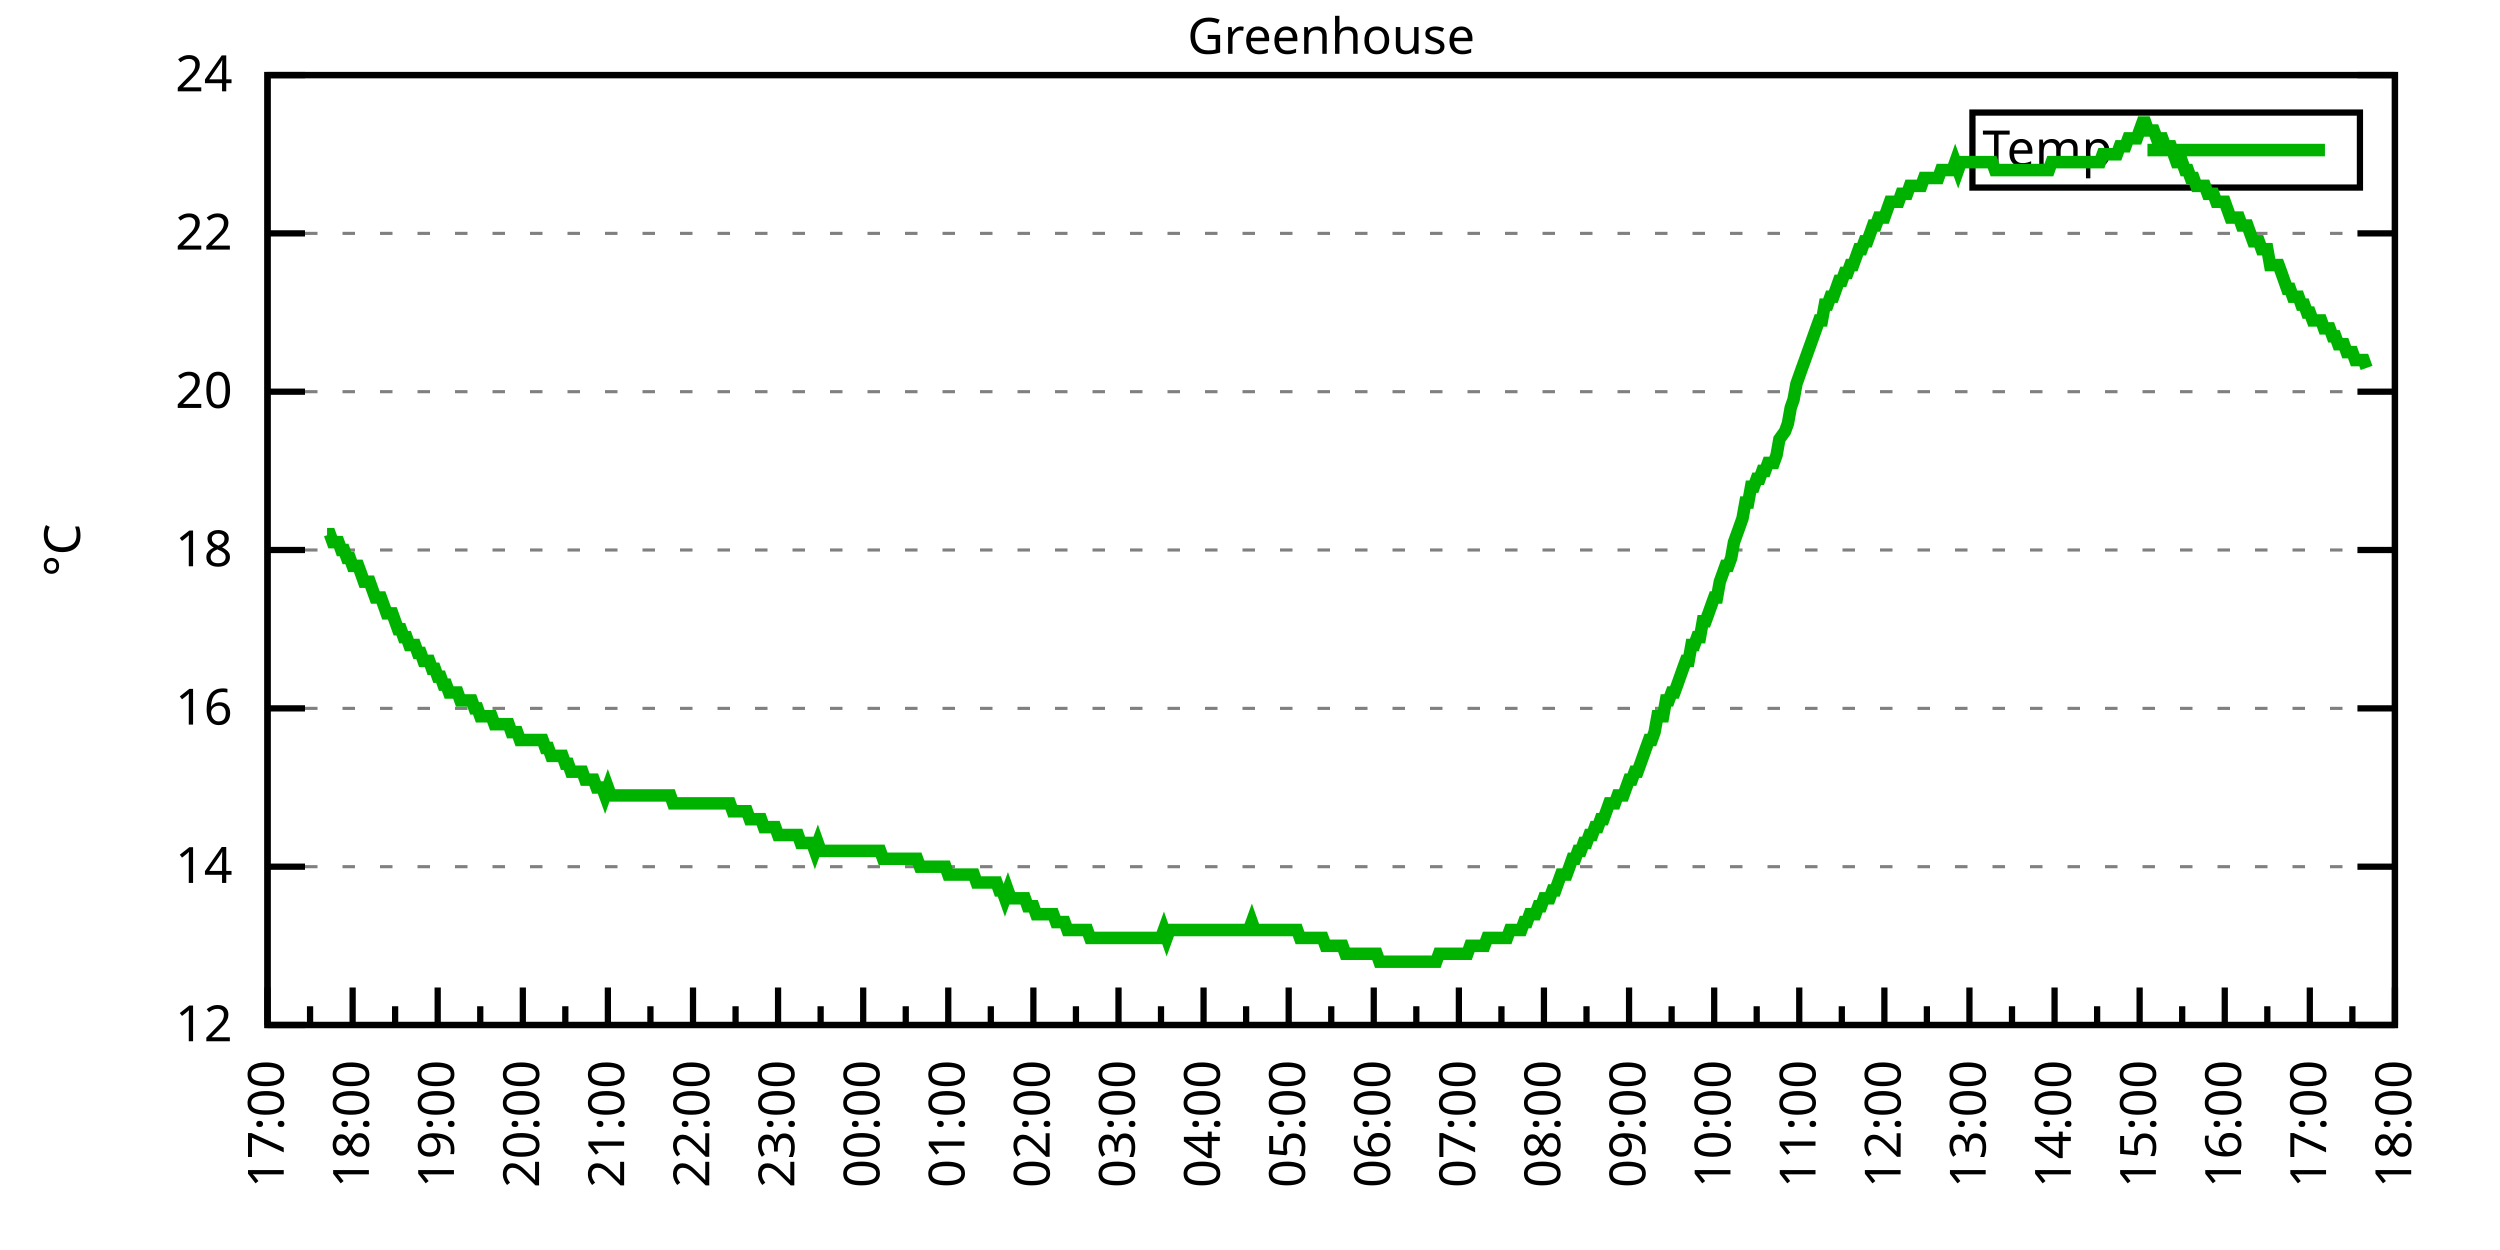
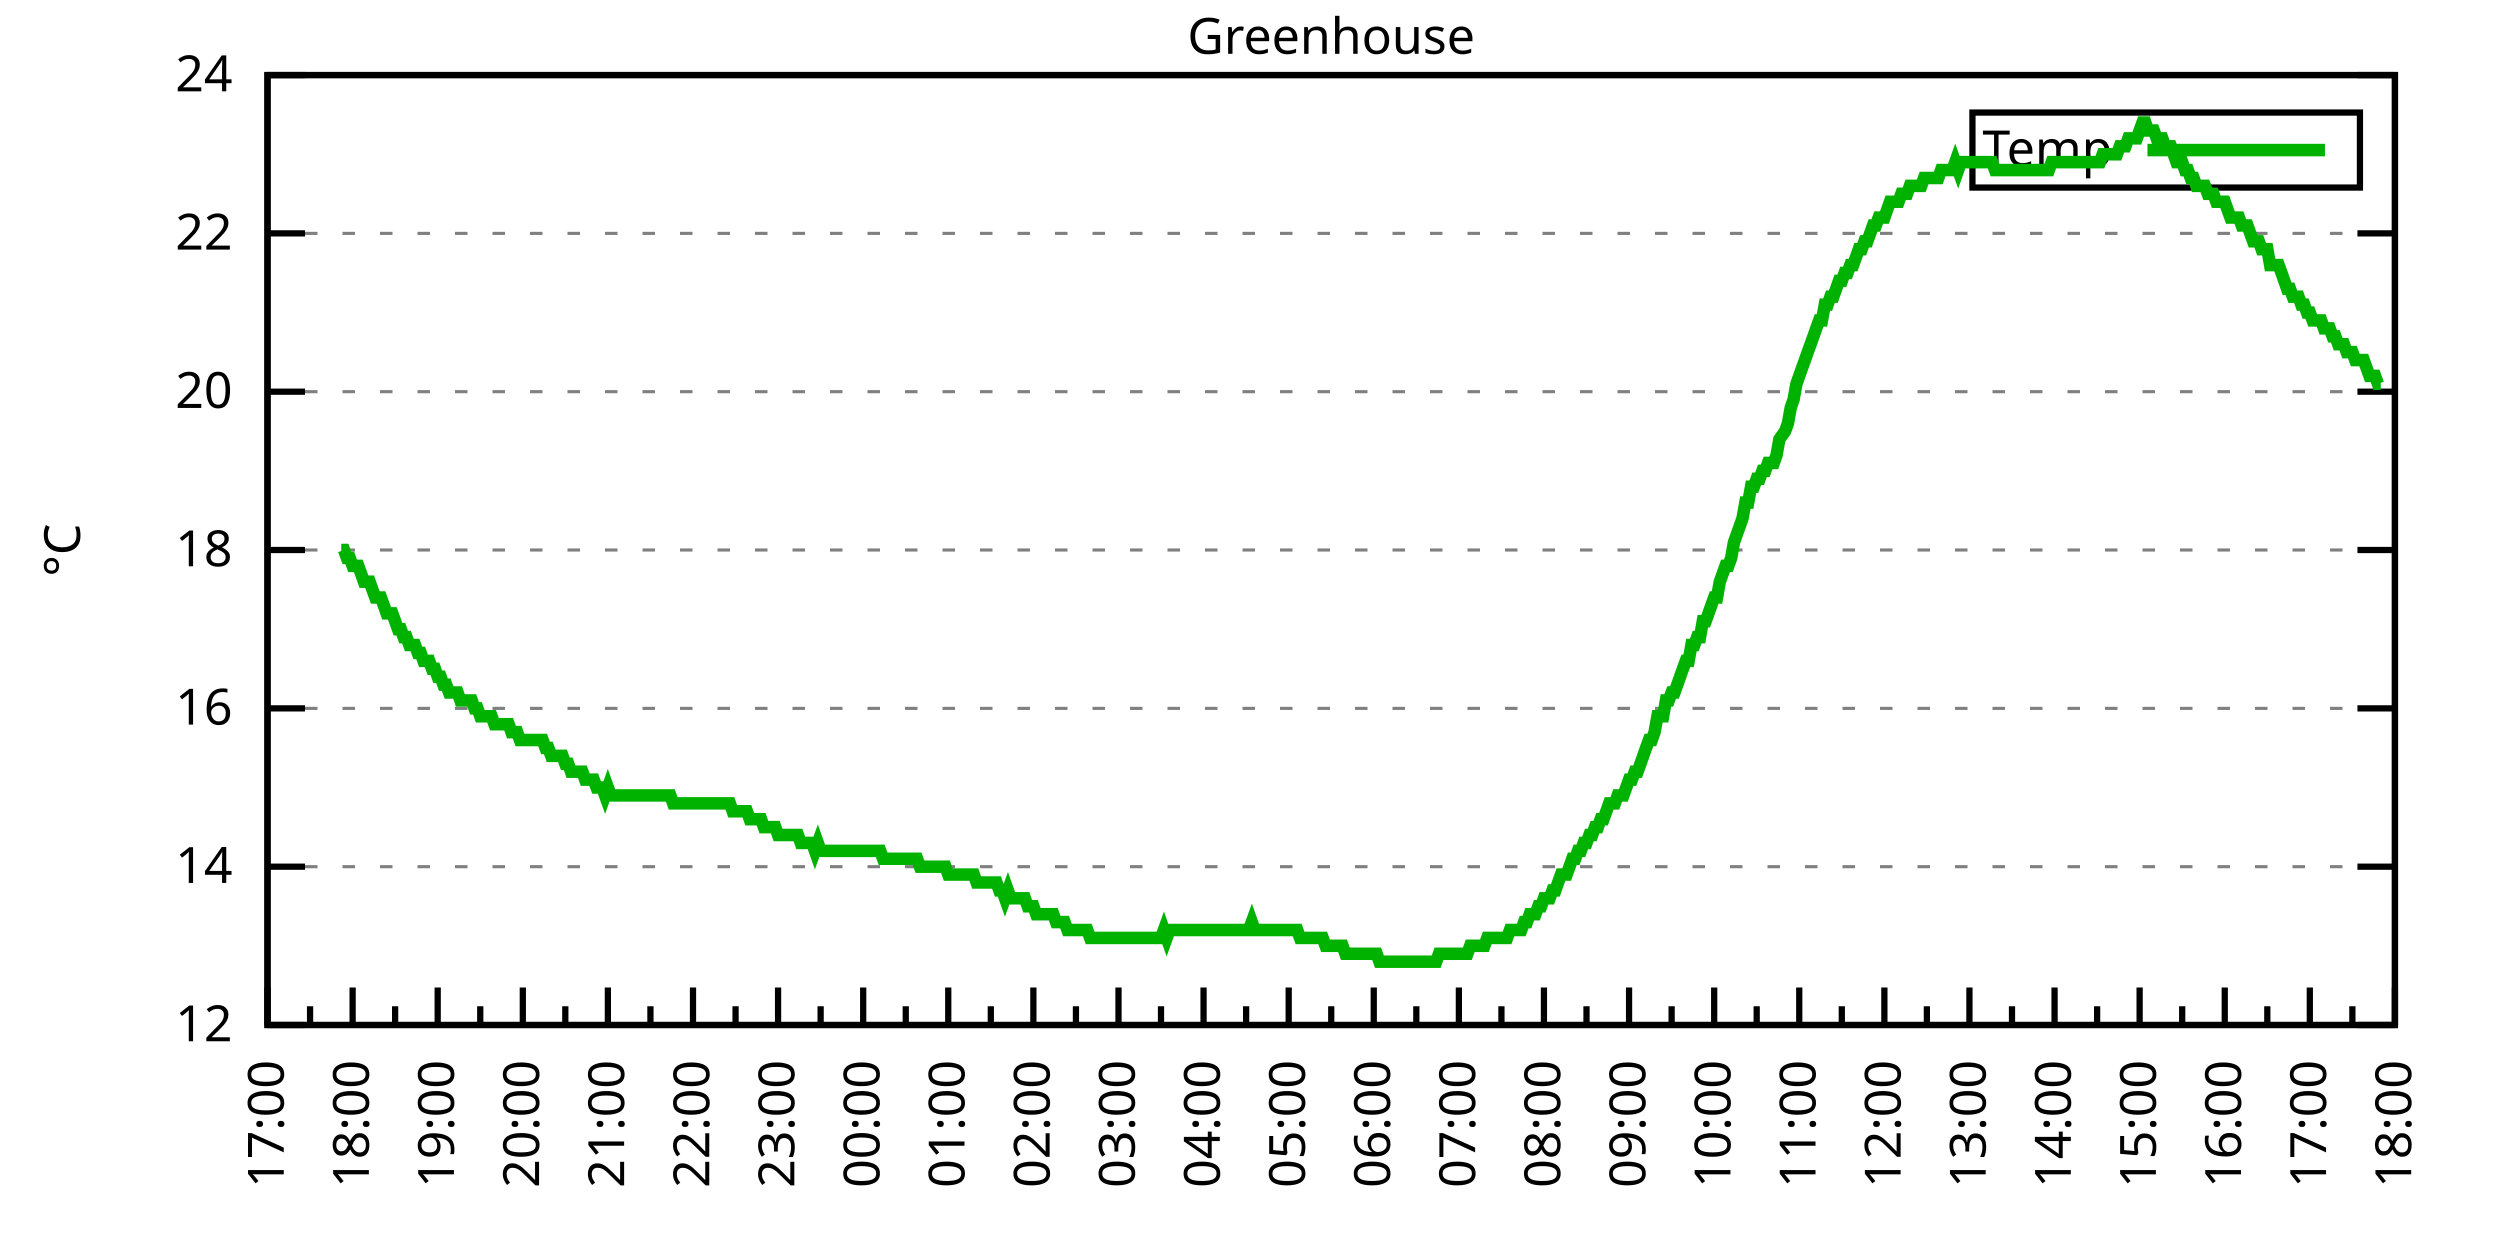
<svg xmlns="http://www.w3.org/2000/svg" xmlns:xlink="http://www.w3.org/1999/xlink" width="400" height="200" viewBox="0 0 400 200">
  <g id="gnuplot_canvas">
    <rect x="0" y="0" width="400" height="200" fill="none" />
    <defs>
      <circle id="gpDot" r="0.5" stroke-width="0.5" stroke="currentColor" />
      <path id="gpPt0" stroke-width="0.333" stroke="currentColor" d="M-1,0 h2 M0,-1 v2" />
      <path id="gpPt1" stroke-width="0.333" stroke="currentColor" d="M-1,-1 L1,1 M1,-1 L-1,1" />
      <path id="gpPt2" stroke-width="0.333" stroke="currentColor" d="M-1,0 L1,0 M0,-1 L0,1 M-1,-1 L1,1 M-1,1 L1,-1" />
      <rect id="gpPt3" stroke-width="0.333" stroke="currentColor" x="-1" y="-1" width="2" height="2" />
      <rect id="gpPt4" stroke-width="0.333" stroke="currentColor" fill="currentColor" x="-1" y="-1" width="2" height="2" />
      <circle id="gpPt5" stroke-width="0.333" stroke="currentColor" cx="0" cy="0" r="1" />
      <use xlink:href="#gpPt5" id="gpPt6" fill="currentColor" stroke="none" />
      <path id="gpPt7" stroke-width="0.333" stroke="currentColor" d="M0,-1.33 L-1.33,0.67 L1.33,0.67 z" />
      <use xlink:href="#gpPt7" id="gpPt8" fill="currentColor" stroke="none" />
      <use xlink:href="#gpPt7" id="gpPt9" stroke="currentColor" transform="rotate(180)" />
      <use xlink:href="#gpPt9" id="gpPt10" fill="currentColor" stroke="none" />
      <use xlink:href="#gpPt3" id="gpPt11" stroke="currentColor" transform="rotate(45)" />
      <use xlink:href="#gpPt11" id="gpPt12" fill="currentColor" stroke="none" />
      <path id="gpPt13" stroke-width="0.333" stroke="currentColor" d="M0,1.330 L1.265,0.411 L0.782,-1.067 L-0.782,-1.076 L-1.265,0.411 z" />
      <use xlink:href="#gpPt13" id="gpPt14" fill="currentColor" stroke="none" />
      <filter id="textbox" filterUnits="objectBoundingBox" x="0" y="0" height="1" width="1">
        <feFlood flood-color="white" flood-opacity="1" result="bgnd" />
        <feComposite in="SourceGraphic" in2="bgnd" operator="atop" />
      </filter>
      <filter id="greybox" filterUnits="objectBoundingBox" x="0" y="0" height="1" width="1">
        <feFlood flood-color="lightgrey" flood-opacity="1" result="grey" />
        <feComposite in="SourceGraphic" in2="grey" operator="atop" />
      </filter>
    </defs>
    <g fill="none" color="white" stroke="currentColor" stroke-width="1.00" stroke-linecap="butt" stroke-linejoin="miter">
</g>
    <g fill="none" color="black" stroke="currentColor" stroke-width="1.00" stroke-linecap="butt" stroke-linejoin="miter">
      <g stroke="none" shape-rendering="crispEdges">
        <polygon fill="rgb(255, 255, 255)" points="42.80,164.00 383.18,164.00 383.18,12.02 42.80,12.02 " />
      </g>
    </g>
    <g fill="none" color="black" stroke="currentColor" stroke-width="1.00" stroke-linecap="butt" stroke-linejoin="miter">
</g>
    <g fill="none" color="black" stroke="black" stroke-width="0.50" stroke-linecap="butt" stroke-linejoin="miter">
</g>
    <g fill="none" color="gray" stroke="currentColor" stroke-width="0.50" stroke-linecap="butt" stroke-linejoin="miter">
      <path stroke="gray" stroke-dasharray="2,4" class="gridline" d="M42.80,164.00 L383.19,164.00  " />
    </g>
    <g fill="none" color="gray" stroke="gray" stroke-width="1.00" stroke-linecap="butt" stroke-linejoin="miter">
</g>
    <g fill="none" color="black" stroke="currentColor" stroke-width="1.00" stroke-linecap="butt" stroke-linejoin="miter">
      <path stroke="black" d="M42.80,164.00 L48.80,164.00 M383.19,164.00 L377.19,164.00  " />
      <g transform="translate(37.20,166.60)" stroke="none" fill="black" font-family="Sans" font-size="8.00" text-anchor="end">
        <text>
          <tspan font-family="Sans"> 12</tspan>
        </text>
      </g>
    </g>
    <g fill="none" color="black" stroke="currentColor" stroke-width="1.00" stroke-linecap="butt" stroke-linejoin="miter">
</g>
    <g fill="none" color="black" stroke="black" stroke-width="0.50" stroke-linecap="butt" stroke-linejoin="miter">
</g>
    <g fill="none" color="gray" stroke="currentColor" stroke-width="0.50" stroke-linecap="butt" stroke-linejoin="miter">
      <path stroke="gray" stroke-dasharray="2,4" class="gridline" d="M42.80,138.67 L383.19,138.67  " />
    </g>
    <g fill="none" color="gray" stroke="gray" stroke-width="1.00" stroke-linecap="butt" stroke-linejoin="miter">
</g>
    <g fill="none" color="black" stroke="currentColor" stroke-width="1.00" stroke-linecap="butt" stroke-linejoin="miter">
      <path stroke="black" d="M42.80,138.67 L48.80,138.67 M383.19,138.67 L377.19,138.67  " />
      <g transform="translate(37.20,141.27)" stroke="none" fill="black" font-family="Sans" font-size="8.00" text-anchor="end">
        <text>
          <tspan font-family="Sans"> 14</tspan>
        </text>
      </g>
    </g>
    <g fill="none" color="black" stroke="currentColor" stroke-width="1.00" stroke-linecap="butt" stroke-linejoin="miter">
</g>
    <g fill="none" color="black" stroke="black" stroke-width="0.50" stroke-linecap="butt" stroke-linejoin="miter">
</g>
    <g fill="none" color="gray" stroke="currentColor" stroke-width="0.50" stroke-linecap="butt" stroke-linejoin="miter">
      <path stroke="gray" stroke-dasharray="2,4" class="gridline" d="M42.80,113.34 L383.19,113.34  " />
    </g>
    <g fill="none" color="gray" stroke="gray" stroke-width="1.00" stroke-linecap="butt" stroke-linejoin="miter">
</g>
    <g fill="none" color="black" stroke="currentColor" stroke-width="1.00" stroke-linecap="butt" stroke-linejoin="miter">
      <path stroke="black" d="M42.80,113.34 L48.80,113.34 M383.19,113.34 L377.19,113.34  " />
      <g transform="translate(37.20,115.94)" stroke="none" fill="black" font-family="Sans" font-size="8.00" text-anchor="end">
        <text>
          <tspan font-family="Sans"> 16</tspan>
        </text>
      </g>
    </g>
    <g fill="none" color="black" stroke="currentColor" stroke-width="1.00" stroke-linecap="butt" stroke-linejoin="miter">
</g>
    <g fill="none" color="black" stroke="black" stroke-width="0.50" stroke-linecap="butt" stroke-linejoin="miter">
</g>
    <g fill="none" color="gray" stroke="currentColor" stroke-width="0.50" stroke-linecap="butt" stroke-linejoin="miter">
      <path stroke="gray" stroke-dasharray="2,4" class="gridline" d="M42.80,88.00 L383.19,88.00  " />
    </g>
    <g fill="none" color="gray" stroke="gray" stroke-width="1.00" stroke-linecap="butt" stroke-linejoin="miter">
</g>
    <g fill="none" color="black" stroke="currentColor" stroke-width="1.00" stroke-linecap="butt" stroke-linejoin="miter">
      <path stroke="black" d="M42.80,88.00 L48.80,88.00 M383.19,88.00 L377.19,88.00  " />
      <g transform="translate(37.20,90.60)" stroke="none" fill="black" font-family="Sans" font-size="8.00" text-anchor="end">
        <text>
          <tspan font-family="Sans"> 18</tspan>
        </text>
      </g>
    </g>
    <g fill="none" color="black" stroke="currentColor" stroke-width="1.00" stroke-linecap="butt" stroke-linejoin="miter">
</g>
    <g fill="none" color="black" stroke="black" stroke-width="0.50" stroke-linecap="butt" stroke-linejoin="miter">
</g>
    <g fill="none" color="gray" stroke="currentColor" stroke-width="0.50" stroke-linecap="butt" stroke-linejoin="miter">
      <path stroke="gray" stroke-dasharray="2,4" class="gridline" d="M42.80,62.67 L383.19,62.67  " />
    </g>
    <g fill="none" color="gray" stroke="gray" stroke-width="1.00" stroke-linecap="butt" stroke-linejoin="miter">
</g>
    <g fill="none" color="black" stroke="currentColor" stroke-width="1.00" stroke-linecap="butt" stroke-linejoin="miter">
      <path stroke="black" d="M42.80,62.67 L48.80,62.67 M383.19,62.67 L377.19,62.67  " />
      <g transform="translate(37.20,65.27)" stroke="none" fill="black" font-family="Sans" font-size="8.00" text-anchor="end">
        <text>
          <tspan font-family="Sans"> 20</tspan>
        </text>
      </g>
    </g>
    <g fill="none" color="black" stroke="currentColor" stroke-width="1.00" stroke-linecap="butt" stroke-linejoin="miter">
</g>
    <g fill="none" color="black" stroke="black" stroke-width="0.50" stroke-linecap="butt" stroke-linejoin="miter">
</g>
    <g fill="none" color="gray" stroke="currentColor" stroke-width="0.50" stroke-linecap="butt" stroke-linejoin="miter">
      <path stroke="gray" stroke-dasharray="2,4" class="gridline" d="M42.80,37.34 L383.19,37.34  " />
    </g>
    <g fill="none" color="gray" stroke="gray" stroke-width="1.00" stroke-linecap="butt" stroke-linejoin="miter">
</g>
    <g fill="none" color="black" stroke="currentColor" stroke-width="1.00" stroke-linecap="butt" stroke-linejoin="miter">
      <path stroke="black" d="M42.80,37.34 L48.80,37.34 M383.19,37.34 L377.19,37.34  " />
      <g transform="translate(37.20,39.94)" stroke="none" fill="black" font-family="Sans" font-size="8.00" text-anchor="end">
        <text>
          <tspan font-family="Sans"> 22</tspan>
        </text>
      </g>
    </g>
    <g fill="none" color="black" stroke="currentColor" stroke-width="1.00" stroke-linecap="butt" stroke-linejoin="miter">
</g>
    <g fill="none" color="black" stroke="black" stroke-width="0.50" stroke-linecap="butt" stroke-linejoin="miter">
</g>
    <g fill="none" color="gray" stroke="currentColor" stroke-width="0.50" stroke-linecap="butt" stroke-linejoin="miter">
      <path stroke="gray" stroke-dasharray="2,4" class="gridline" d="M42.80,12.01 L383.19,12.01  " />
    </g>
    <g fill="none" color="gray" stroke="gray" stroke-width="1.00" stroke-linecap="butt" stroke-linejoin="miter">
</g>
    <g fill="none" color="black" stroke="currentColor" stroke-width="1.00" stroke-linecap="butt" stroke-linejoin="miter">
      <path stroke="black" d="M42.80,12.01 L48.80,12.01 M383.19,12.01 L377.19,12.01  " />
      <g transform="translate(37.20,14.61)" stroke="none" fill="black" font-family="Sans" font-size="8.00" text-anchor="end">
        <text>
          <tspan font-family="Sans"> 24</tspan>
        </text>
      </g>
    </g>
    <g fill="none" color="black" stroke="currentColor" stroke-width="1.00" stroke-linecap="butt" stroke-linejoin="miter">
      <path stroke="black" d="M42.80,164.00 L42.80,158.00  " />
      <g transform="translate(45.40,169.60) rotate(270)" stroke="none" fill="black" font-family="Sans" font-size="8.00" text-anchor="end">
        <text>
          <tspan font-family="Sans">17:00</tspan>
        </text>
      </g>
    </g>
    <g fill="none" color="black" stroke="currentColor" stroke-width="1.00" stroke-linecap="butt" stroke-linejoin="miter">
      <path stroke="black" d="M49.61,164.00 L49.61,161.00 M56.42,164.00 L56.42,158.00  " />
      <g transform="translate(59.02,169.60) rotate(270)" stroke="none" fill="black" font-family="Sans" font-size="8.00" text-anchor="end">
        <text>
          <tspan font-family="Sans">18:00</tspan>
        </text>
      </g>
    </g>
    <g fill="none" color="black" stroke="currentColor" stroke-width="1.00" stroke-linecap="butt" stroke-linejoin="miter">
      <path stroke="black" d="M63.22,164.00 L63.22,161.00 M70.03,164.00 L70.03,158.00  " />
      <g transform="translate(72.63,169.60) rotate(270)" stroke="none" fill="black" font-family="Sans" font-size="8.00" text-anchor="end">
        <text>
          <tspan font-family="Sans">19:00</tspan>
        </text>
      </g>
    </g>
    <g fill="none" color="black" stroke="currentColor" stroke-width="1.00" stroke-linecap="butt" stroke-linejoin="miter">
      <path stroke="black" d="M76.84,164.00 L76.84,161.00 M83.65,164.00 L83.65,158.00  " />
      <g transform="translate(86.25,169.60) rotate(270)" stroke="none" fill="black" font-family="Sans" font-size="8.00" text-anchor="end">
        <text>
          <tspan font-family="Sans">20:00</tspan>
        </text>
      </g>
    </g>
    <g fill="none" color="black" stroke="currentColor" stroke-width="1.00" stroke-linecap="butt" stroke-linejoin="miter">
      <path stroke="black" d="M90.45,164.00 L90.45,161.00 M97.26,164.00 L97.26,158.00  " />
      <g transform="translate(99.86,169.60) rotate(270)" stroke="none" fill="black" font-family="Sans" font-size="8.00" text-anchor="end">
        <text>
          <tspan font-family="Sans">21:00</tspan>
        </text>
      </g>
    </g>
    <g fill="none" color="black" stroke="currentColor" stroke-width="1.00" stroke-linecap="butt" stroke-linejoin="miter">
      <path stroke="black" d="M104.07,164.00 L104.07,161.00 M110.88,164.00 L110.88,158.00  " />
      <g transform="translate(113.48,169.60) rotate(270)" stroke="none" fill="black" font-family="Sans" font-size="8.00" text-anchor="end">
        <text>
          <tspan font-family="Sans">22:00</tspan>
        </text>
      </g>
    </g>
    <g fill="none" color="black" stroke="currentColor" stroke-width="1.00" stroke-linecap="butt" stroke-linejoin="miter">
      <path stroke="black" d="M117.69,164.00 L117.69,161.00 M124.49,164.00 L124.49,158.00  " />
      <g transform="translate(127.09,169.60) rotate(270)" stroke="none" fill="black" font-family="Sans" font-size="8.00" text-anchor="end">
        <text>
          <tspan font-family="Sans">23:00</tspan>
        </text>
      </g>
    </g>
    <g fill="none" color="black" stroke="currentColor" stroke-width="1.00" stroke-linecap="butt" stroke-linejoin="miter">
      <path stroke="black" d="M131.30,164.00 L131.30,161.00 M138.11,164.00 L138.11,158.00  " />
      <g transform="translate(140.71,169.60) rotate(270)" stroke="none" fill="black" font-family="Sans" font-size="8.00" text-anchor="end">
        <text>
          <tspan font-family="Sans">00:00</tspan>
        </text>
      </g>
    </g>
    <g fill="none" color="black" stroke="currentColor" stroke-width="1.00" stroke-linecap="butt" stroke-linejoin="miter">
      <path stroke="black" d="M144.92,164.00 L144.92,161.00 M151.72,164.00 L151.72,158.00  " />
      <g transform="translate(154.32,169.60) rotate(270)" stroke="none" fill="black" font-family="Sans" font-size="8.00" text-anchor="end">
        <text>
          <tspan font-family="Sans">01:00</tspan>
        </text>
      </g>
    </g>
    <g fill="none" color="black" stroke="currentColor" stroke-width="1.00" stroke-linecap="butt" stroke-linejoin="miter">
      <path stroke="black" d="M158.53,164.00 L158.53,161.00 M165.34,164.00 L165.34,158.00  " />
      <g transform="translate(167.94,169.60) rotate(270)" stroke="none" fill="black" font-family="Sans" font-size="8.00" text-anchor="end">
        <text>
          <tspan font-family="Sans">02:00</tspan>
        </text>
      </g>
    </g>
    <g fill="none" color="black" stroke="currentColor" stroke-width="1.00" stroke-linecap="butt" stroke-linejoin="miter">
      <path stroke="black" d="M172.15,164.00 L172.15,161.00 M178.96,164.00 L178.96,158.00  " />
      <g transform="translate(181.56,169.60) rotate(270)" stroke="none" fill="black" font-family="Sans" font-size="8.00" text-anchor="end">
        <text>
          <tspan font-family="Sans">03:00</tspan>
        </text>
      </g>
    </g>
    <g fill="none" color="black" stroke="currentColor" stroke-width="1.00" stroke-linecap="butt" stroke-linejoin="miter">
      <path stroke="black" d="M185.76,164.00 L185.76,161.00 M192.57,164.00 L192.57,158.00  " />
      <g transform="translate(195.17,169.60) rotate(270)" stroke="none" fill="black" font-family="Sans" font-size="8.00" text-anchor="end">
        <text>
          <tspan font-family="Sans">04:00</tspan>
        </text>
      </g>
    </g>
    <g fill="none" color="black" stroke="currentColor" stroke-width="1.00" stroke-linecap="butt" stroke-linejoin="miter">
      <path stroke="black" d="M199.38,164.00 L199.38,161.00 M206.19,164.00 L206.19,158.00  " />
      <g transform="translate(208.79,169.60) rotate(270)" stroke="none" fill="black" font-family="Sans" font-size="8.00" text-anchor="end">
        <text>
          <tspan font-family="Sans">05:00</tspan>
        </text>
      </g>
    </g>
    <g fill="none" color="black" stroke="currentColor" stroke-width="1.00" stroke-linecap="butt" stroke-linejoin="miter">
      <path stroke="black" d="M213.00,164.00 L213.00,161.00 M219.80,164.00 L219.80,158.00  " />
      <g transform="translate(222.40,169.60) rotate(270)" stroke="none" fill="black" font-family="Sans" font-size="8.00" text-anchor="end">
        <text>
          <tspan font-family="Sans">06:00</tspan>
        </text>
      </g>
    </g>
    <g fill="none" color="black" stroke="currentColor" stroke-width="1.00" stroke-linecap="butt" stroke-linejoin="miter">
      <path stroke="black" d="M226.61,164.00 L226.61,161.00 M233.42,164.00 L233.42,158.00  " />
      <g transform="translate(236.02,169.60) rotate(270)" stroke="none" fill="black" font-family="Sans" font-size="8.00" text-anchor="end">
        <text>
          <tspan font-family="Sans">07:00</tspan>
        </text>
      </g>
    </g>
    <g fill="none" color="black" stroke="currentColor" stroke-width="1.00" stroke-linecap="butt" stroke-linejoin="miter">
      <path stroke="black" d="M240.23,164.00 L240.23,161.00 M247.03,164.00 L247.03,158.00  " />
      <g transform="translate(249.63,169.60) rotate(270)" stroke="none" fill="black" font-family="Sans" font-size="8.00" text-anchor="end">
        <text>
          <tspan font-family="Sans">08:00</tspan>
        </text>
      </g>
    </g>
    <g fill="none" color="black" stroke="currentColor" stroke-width="1.00" stroke-linecap="butt" stroke-linejoin="miter">
      <path stroke="black" d="M253.84,164.00 L253.84,161.00 M260.65,164.00 L260.65,158.00  " />
      <g transform="translate(263.25,169.60) rotate(270)" stroke="none" fill="black" font-family="Sans" font-size="8.00" text-anchor="end">
        <text>
          <tspan font-family="Sans">09:00</tspan>
        </text>
      </g>
    </g>
    <g fill="none" color="black" stroke="currentColor" stroke-width="1.00" stroke-linecap="butt" stroke-linejoin="miter">
      <path stroke="black" d="M267.46,164.00 L267.46,161.00 M274.27,164.00 L274.27,158.00  " />
      <g transform="translate(276.87,169.60) rotate(270)" stroke="none" fill="black" font-family="Sans" font-size="8.00" text-anchor="end">
        <text>
          <tspan font-family="Sans">10:00</tspan>
        </text>
      </g>
    </g>
    <g fill="none" color="black" stroke="currentColor" stroke-width="1.00" stroke-linecap="butt" stroke-linejoin="miter">
      <path stroke="black" d="M281.07,164.00 L281.07,161.00 M287.88,164.00 L287.88,158.00  " />
      <g transform="translate(290.48,169.60) rotate(270)" stroke="none" fill="black" font-family="Sans" font-size="8.00" text-anchor="end">
        <text>
          <tspan font-family="Sans">11:00</tspan>
        </text>
      </g>
    </g>
    <g fill="none" color="black" stroke="currentColor" stroke-width="1.00" stroke-linecap="butt" stroke-linejoin="miter">
      <path stroke="black" d="M294.69,164.00 L294.69,161.00 M301.50,164.00 L301.50,158.00  " />
      <g transform="translate(304.10,169.60) rotate(270)" stroke="none" fill="black" font-family="Sans" font-size="8.00" text-anchor="end">
        <text>
          <tspan font-family="Sans">12:00</tspan>
        </text>
      </g>
    </g>
    <g fill="none" color="black" stroke="currentColor" stroke-width="1.00" stroke-linecap="butt" stroke-linejoin="miter">
      <path stroke="black" d="M308.30,164.00 L308.30,161.00 M315.11,164.00 L315.11,158.00  " />
      <g transform="translate(317.71,169.60) rotate(270)" stroke="none" fill="black" font-family="Sans" font-size="8.00" text-anchor="end">
        <text>
          <tspan font-family="Sans">13:00</tspan>
        </text>
      </g>
    </g>
    <g fill="none" color="black" stroke="currentColor" stroke-width="1.00" stroke-linecap="butt" stroke-linejoin="miter">
      <path stroke="black" d="M321.92,164.00 L321.92,161.00 M328.73,164.00 L328.73,158.00  " />
      <g transform="translate(331.33,169.60) rotate(270)" stroke="none" fill="black" font-family="Sans" font-size="8.00" text-anchor="end">
        <text>
          <tspan font-family="Sans">14:00</tspan>
        </text>
      </g>
    </g>
    <g fill="none" color="black" stroke="currentColor" stroke-width="1.00" stroke-linecap="butt" stroke-linejoin="miter">
      <path stroke="black" d="M335.54,164.00 L335.54,161.00 M342.34,164.00 L342.34,158.00  " />
      <g transform="translate(344.94,169.60) rotate(270)" stroke="none" fill="black" font-family="Sans" font-size="8.00" text-anchor="end">
        <text>
          <tspan font-family="Sans">15:00</tspan>
        </text>
      </g>
    </g>
    <g fill="none" color="black" stroke="currentColor" stroke-width="1.00" stroke-linecap="butt" stroke-linejoin="miter">
      <path stroke="black" d="M349.15,164.00 L349.15,161.00 M355.96,164.00 L355.96,158.00  " />
      <g transform="translate(358.56,169.60) rotate(270)" stroke="none" fill="black" font-family="Sans" font-size="8.00" text-anchor="end">
        <text>
          <tspan font-family="Sans">16:00</tspan>
        </text>
      </g>
    </g>
    <g fill="none" color="black" stroke="currentColor" stroke-width="1.00" stroke-linecap="butt" stroke-linejoin="miter">
      <path stroke="black" d="M362.77,164.00 L362.77,161.00 M369.57,164.00 L369.57,158.00  " />
      <g transform="translate(372.17,169.60) rotate(270)" stroke="none" fill="black" font-family="Sans" font-size="8.00" text-anchor="end">
        <text>
          <tspan font-family="Sans">17:00</tspan>
        </text>
      </g>
    </g>
    <g fill="none" color="black" stroke="currentColor" stroke-width="1.00" stroke-linecap="butt" stroke-linejoin="miter">
      <path stroke="black" d="M376.38,164.00 L376.38,161.00 M383.19,164.00 L383.19,158.00  " />
      <g transform="translate(385.79,169.60) rotate(270)" stroke="none" fill="black" font-family="Sans" font-size="8.00" text-anchor="end">
        <text>
          <tspan font-family="Sans">18:00</tspan>
        </text>
      </g>
    </g>
    <g fill="none" color="black" stroke="currentColor" stroke-width="1.00" stroke-linecap="butt" stroke-linejoin="miter">
</g>
    <g fill="none" color="black" stroke="currentColor" stroke-width="1.00" stroke-linecap="butt" stroke-linejoin="miter">
      <path stroke="black" d="M42.80,12.01 L42.80,164.00 L383.19,164.00 L383.19,12.01 L42.80,12.01 Z  " />
    </g>
    <g fill="none" color="black" stroke="currentColor" stroke-width="1.00" stroke-linecap="butt" stroke-linejoin="miter">
      <g transform="translate(12.80,88.01) rotate(270)" stroke="none" fill="black" font-family="Sans" font-size="8.00" text-anchor="middle">
        <text>
          <tspan font-family="Sans">°C</tspan>
        </text>
      </g>
    </g>
    <g fill="none" color="black" stroke="currentColor" stroke-width="1.00" stroke-linecap="butt" stroke-linejoin="miter">
</g>
    <g fill="none" color="black" stroke="currentColor" stroke-width="1.00" stroke-linecap="butt" stroke-linejoin="miter">
      <path stroke="black" d="M315.59,30.01 L315.59,18.01 L377.59,18.01 L377.59,30.01 L315.59,30.01 Z  " />
    </g>
    <g id="Greenhouse_plot_1">
      <g fill="none" color="white" stroke="black" stroke-width="2.00" stroke-linecap="butt" stroke-linejoin="miter">
</g>
      <g fill="none" color="black" stroke="currentColor" stroke-width="2.00" stroke-linecap="butt" stroke-linejoin="miter">
        <g transform="translate(337.99,26.61)" stroke="none" fill="black" font-family="Sans" font-size="8.00" text-anchor="end">
          <text>
            <tspan font-family="Sans">Temp</tspan>
          </text>
        </g>
      </g>
      <g fill="none" color="black" stroke="currentColor" stroke-width="2.00" stroke-linecap="butt" stroke-linejoin="miter">
-         <path stroke="rgb(  0, 178,   0)" d="M343.59,24.01 L371.99,24.01 M52.33,85.47 L52.78,85.47 L53.24,86.74 L53.69,86.74 L54.15,86.74 L54.60,88.00   L55.05,88.00 L55.51,89.27 L55.96,89.27 L56.42,90.54 L56.87,90.54 L57.32,90.54 L57.78,91.80 L58.23,93.07   L58.68,93.07 L59.14,93.07 L59.59,94.34 L60.05,95.60 L60.50,95.60 L60.95,95.60 L61.41,96.87 L61.86,98.14   L62.32,98.14 L62.77,98.14 L63.22,99.40 L63.68,100.67 L64.13,100.67 L64.58,101.94 L65.04,101.94 L65.49,103.20   L65.95,103.20 L66.40,103.20 L66.85,104.47 L67.31,104.47 L67.76,105.74 L68.22,105.74 L68.67,105.74 L69.12,107.00   L69.58,107.00 L70.03,108.27 L70.49,108.27 L70.94,109.54 L71.39,109.54 L71.85,110.80 L72.30,110.80 L72.75,110.80   L73.21,110.80 L73.66,112.07 L74.12,112.07 L74.57,112.07 L75.02,112.07 L75.48,112.07 L75.93,113.34 L76.39,113.34   L76.84,114.60 L77.29,114.60 L77.75,114.60 L78.20,114.60 L78.65,114.60 L79.11,115.87 L79.56,115.87 L80.02,115.87   L80.47,115.87 L80.92,115.87 L81.38,115.87 L81.83,117.14 L82.29,117.14 L82.74,117.14 L83.19,118.40 L83.65,118.40   L84.10,118.40 L84.55,118.40 L85.01,118.40 L85.46,118.40 L85.92,118.40 L86.37,118.40 L86.82,118.40 L87.28,119.67   L87.73,119.67 L88.19,120.94 L88.64,120.94 L89.09,120.94 L89.55,120.94 L90.00,120.94 L90.45,122.20 L90.91,122.20   L91.36,123.47 L91.82,123.47 L92.27,123.47 L92.72,123.47 L93.18,123.47 L93.63,124.74 L94.09,124.74 L94.54,124.74   L94.99,124.74 L95.45,126.00 L95.90,126.00 L96.35,126.00 L96.81,127.27 L97.26,126.00 L97.72,127.27 L98.17,127.27   L98.62,127.27 L99.08,127.27 L99.53,127.27 L99.99,127.27 L100.44,127.27 L100.89,127.27 L101.35,127.27 L101.80,127.27   L102.25,127.27 L102.71,127.27 L103.16,127.27 L103.62,127.27 L104.07,127.27 L104.52,127.27 L104.98,127.27 L105.43,127.27   L105.89,127.27 L106.34,127.27 L106.79,127.27 L107.25,127.27 L107.70,128.54 L108.15,128.54 L108.61,128.54 L109.06,128.54   L109.52,128.54 L109.97,128.54 L110.42,128.54 L110.88,128.54 L111.33,128.54 L111.79,128.54 L112.24,128.54 L112.69,128.54   L113.15,128.54 L113.60,128.54 L114.05,128.54 L114.51,128.54 L114.96,128.54 L115.42,128.54 L115.87,128.54 L116.32,128.54   L116.78,128.54 L117.23,129.80 L117.69,129.80 L118.14,129.80 L118.59,129.80 L119.05,129.80 L119.50,129.80 L119.96,131.07   L120.41,131.07 L120.86,131.07 L121.32,131.07 L121.77,131.07 L122.22,132.34 L122.68,132.34 L123.13,132.34 L123.59,132.34   L124.04,132.34 L124.49,133.60 L124.95,133.60 L125.40,133.60 L125.86,133.60 L126.31,133.60 L126.76,133.60 L127.22,133.60   L127.67,133.60 L128.12,134.87 L128.58,134.87 L129.03,134.87 L129.49,134.87 L129.94,134.87 L130.39,136.14 L130.85,134.87   L131.30,136.14 L131.76,136.14 L132.21,136.14 L132.66,136.14 L133.12,136.14 L133.57,136.14 L134.02,136.14 L134.48,136.14   L134.93,136.14 L135.39,136.14 L135.84,136.14 L136.29,136.14 L136.75,136.14 L137.20,136.14 L137.66,136.14 L138.11,136.14   L138.56,136.14 L139.02,136.14 L139.47,136.14 L139.92,136.14 L140.38,136.14 L140.83,136.14 L141.29,137.40 L141.74,137.40   L142.19,137.40 L142.65,137.40 L143.10,137.40 L143.56,137.40 L144.01,137.40 L144.46,137.40 L144.92,137.40 L145.37,137.40   L145.82,137.40 L146.28,137.40 L146.73,137.40 L147.19,138.67 L147.64,138.67 L148.09,138.67 L148.55,138.67 L149.00,138.67   L149.46,138.67 L149.91,138.67 L150.36,138.67 L150.82,138.67 L151.27,138.67 L151.72,139.93 L152.18,139.93 L152.63,139.93   L153.09,139.93 L153.54,139.93 L153.99,139.93 L154.45,139.93 L154.90,139.93 L155.36,139.93 L155.81,139.93 L156.26,141.20   L156.72,141.20 L157.17,141.20 L157.62,141.20 L158.08,141.20 L158.53,141.20 L158.99,141.20 L159.44,141.20 L159.89,142.47   L160.35,142.47 L160.80,143.73 L161.26,142.47 L161.71,143.73 L162.16,143.73 L162.62,143.73 L163.07,143.73 L163.52,143.73   L163.98,143.73 L164.43,145.00 L164.89,145.00 L165.34,145.00 L165.79,146.27 L166.25,146.27 L166.70,146.27 L167.16,146.27   L167.61,146.27 L168.06,146.27 L168.52,146.27 L168.97,147.53 L169.43,147.53 L169.88,147.53 L170.33,147.53 L170.79,148.80   L171.24,148.80 L171.69,148.80 L172.15,148.80 L172.60,148.80 L173.06,148.80 L173.51,148.80 L173.96,148.80 L174.42,150.07   L174.87,150.07 L175.33,150.07 L175.78,150.07 L176.23,150.07 L176.69,150.07 L177.14,150.07 L177.59,150.07 L178.05,150.07   L178.50,150.07 L178.96,150.07 L179.41,150.07 L179.86,150.07 L180.32,150.07 L180.77,150.07 L181.23,150.07 L181.68,150.07   L182.13,150.07 L182.59,150.07 L183.04,150.07 L183.49,150.07 L183.95,150.07 L184.40,150.07 L184.86,150.07 L185.31,150.07   L185.76,150.07 L186.22,148.80 L186.67,150.07 L187.13,148.80 L187.58,148.80 L188.03,148.80 L188.49,148.80 L188.94,148.80   L189.39,148.80 L189.85,148.80 L190.30,148.80 L190.76,148.80 L191.21,148.80 L191.66,148.80 L192.12,148.80 L192.57,148.80   L193.03,148.80 L193.48,148.80 L193.93,148.80 L194.39,148.80 L194.84,148.80 L195.29,148.80 L195.75,148.80 L196.20,148.80   L196.66,148.80 L197.11,148.80 L197.56,148.80 L198.02,148.80 L198.47,148.80 L198.93,148.80 L199.38,148.80 L199.83,148.80   L200.29,147.53 L200.74,148.80 L201.19,148.80 L201.65,148.80 L202.10,148.80 L202.56,148.80 L203.01,148.80 L203.46,148.80   L203.92,148.80 L204.37,148.80 L204.83,148.80 L205.28,148.80 L205.73,148.80 L206.19,148.80 L206.64,148.80 L207.09,148.80   L207.55,148.80 L208.00,150.07 L208.46,150.07 L208.91,150.07 L209.36,150.07 L209.82,150.07 L210.27,150.07 L210.73,150.07   L211.18,150.07 L211.63,150.07 L212.09,151.33 L212.54,151.33 L213.00,151.33 L213.45,151.33 L213.90,151.33 L214.36,151.33   L214.81,151.33 L215.26,152.60 L215.72,152.60 L216.17,152.60 L216.63,152.60 L217.08,152.60 L217.53,152.60 L217.99,152.60   L218.44,152.60 L218.90,152.60 L219.35,152.60 L219.80,152.60 L220.26,152.60 L220.71,153.87 L221.16,153.87 L221.62,153.87   L222.07,153.87 L222.53,153.87 L222.98,153.87 L223.43,153.87 L223.89,153.87 L224.34,153.87 L224.80,153.87 L225.25,153.87   L225.70,153.87 L226.16,153.87 L226.61,153.87 L227.06,153.87 L227.52,153.87 L227.97,153.87 L228.43,153.87 L228.88,153.87   L229.33,153.87 L229.79,153.87 L230.24,152.60 L230.70,152.60 L231.15,152.60 L231.60,152.60 L232.06,152.60 L232.51,152.60   L232.96,152.60 L233.42,152.60 L233.87,152.60 L234.33,152.60 L234.78,152.60 L235.23,151.33 L235.69,151.33 L236.14,151.33   L236.60,151.33 L237.05,151.33 L237.50,151.33 L237.96,150.07 L238.41,150.07 L238.86,150.07 L239.32,150.07 L239.77,150.07   L240.23,150.07 L240.68,150.07 L241.13,150.07 L241.59,148.80 L242.04,148.80 L242.50,148.80 L242.95,148.80 L243.40,148.80   L243.86,147.53 L244.31,147.53 L244.76,146.27 L245.22,146.27 L245.67,146.27 L246.13,145.00 L246.58,145.00 L247.03,143.73   L247.49,143.73 L247.94,143.73 L248.40,142.47 L248.85,142.47 L249.30,141.20 L249.76,139.93 L250.21,139.93 L250.66,139.93   L251.12,138.67 L251.57,137.40 L252.03,137.40 L252.48,136.14 L252.93,136.14 L253.39,134.87 L253.84,134.87 L254.30,133.60   L254.75,133.60 L255.20,132.34 L255.66,132.34 L256.11,131.07 L256.56,131.07 L257.02,129.80 L257.47,128.54 L257.93,128.54   L258.38,128.54 L258.83,127.27 L259.29,127.27 L259.74,127.27 L260.20,126.00 L260.65,124.74 L261.10,124.74 L261.56,123.47   L262.01,123.47 L262.47,122.20 L262.92,120.94 L263.37,119.67 L263.83,118.40 L264.28,118.40 L264.73,117.14 L265.19,114.60   L265.64,114.60 L266.10,114.60 L266.55,112.07 L267.00,112.07 L267.46,110.80 L267.91,110.80 L268.37,109.54 L268.82,108.27   L269.27,107.00 L269.73,105.74 L270.18,105.74 L270.63,103.20 L271.09,103.20 L271.54,101.94 L272.00,101.94 L272.45,99.40   L272.90,99.40 L273.36,98.14 L273.81,96.87 L274.27,95.60 L274.72,95.60 L275.17,93.07 L275.63,91.80 L276.08,90.54   L276.53,90.54 L276.99,89.27 L277.44,86.74 L277.90,85.47 L278.35,84.21 L278.80,82.94 L279.26,80.41 L279.71,80.41   L280.17,77.87 L280.62,77.87 L281.07,76.61 L281.53,76.61 L281.98,75.34 L282.43,75.34 L282.89,74.07 L283.34,74.07   L283.80,74.07 L284.25,72.81 L284.70,70.27 L285.61,69.01 L286.07,67.74 L286.52,65.21 L286.97,63.94 L287.43,61.41   L287.88,60.14 L288.33,58.87 L288.79,57.61 L289.24,56.34 L289.70,55.07 L290.15,53.81 L290.60,52.54 L291.06,51.27   L291.51,51.27 L291.97,48.74 L292.42,48.74 L292.87,47.47 L293.33,47.47 L293.78,46.21 L294.23,44.94 L294.69,44.94   L295.14,43.67 L295.60,43.67 L296.05,42.41 L296.50,42.41 L296.96,41.14 L297.41,39.87 L297.87,39.87 L298.32,38.61   L298.77,38.61 L299.23,37.34 L299.68,36.08 L300.13,36.08 L300.59,34.81 L301.04,34.81 L301.50,34.81 L301.95,33.54   L302.40,32.28 L302.86,32.28 L303.31,32.28 L303.77,32.28 L304.22,31.01 L304.67,31.01 L305.13,31.01 L305.58,29.74   L306.03,29.74 L306.49,29.74 L306.94,29.74 L307.40,29.74 L307.85,28.48 L308.30,28.48 L308.76,28.48 L309.21,28.48   L309.67,28.48 L310.12,28.48 L310.57,27.21 L311.03,27.21 L311.48,27.21 L311.94,27.21 L312.39,27.21 L312.84,25.94   L313.30,27.21 L313.75,25.94 L314.20,25.94 L314.66,25.94 L315.11,25.94 L315.57,25.94 L316.02,25.94 L316.47,25.94   L316.93,25.94 L317.38,25.94 L317.84,25.94 L318.29,25.94 L318.74,25.94 L319.20,27.21 L319.65,27.21 L320.10,27.21   L320.56,27.21 L321.01,27.21 L321.47,27.21 L321.92,27.21 L322.37,27.21 L322.83,27.21 L323.28,27.21 L323.74,27.21   L324.19,27.21 L324.64,27.21 L325.10,27.21 L325.55,27.21 L326.00,27.21 L326.46,27.21 L326.91,27.21 L327.37,27.21   L327.82,27.21 L328.27,25.94 L328.73,25.94 L329.18,25.94 L329.64,25.94 L330.09,25.94 L330.54,25.94 L331.00,25.94   L331.45,25.94 L331.90,25.94 L332.36,25.94 L332.81,25.94 L333.27,25.94 L333.72,25.94 L334.17,25.94 L334.63,25.94   L335.08,25.94 L335.54,25.94 L335.99,25.94 L336.44,24.68 L336.90,24.68 L337.35,24.68 L337.80,24.68 L338.26,24.68   L338.71,24.68 L339.17,23.41 L339.62,23.41 L340.07,23.41 L340.53,22.14 L340.98,22.14 L341.44,22.14 L341.89,22.14   L342.34,20.88 L342.80,19.61 L343.25,19.61 L343.70,20.88 L344.16,20.88 L344.61,20.88 L345.07,22.14 L345.52,22.14   L345.97,22.14 L346.43,23.41 L346.88,23.41 L347.34,23.41 L347.79,24.68 L348.24,25.94 L348.70,25.94 L349.15,25.94   L349.60,27.21 L350.06,27.21 L350.51,28.48 L350.97,28.48 L351.42,29.74 L351.87,29.74 L352.33,29.74 L352.78,29.74   L353.24,31.01 L353.69,31.01 L354.14,31.01 L354.60,32.28 L355.05,32.28 L355.50,32.28 L355.96,32.28 L356.41,33.54   L356.87,34.81 L357.32,34.81 L357.77,34.81 L358.23,34.81 L358.68,36.08 L359.14,36.08 L359.59,36.08 L360.04,37.34   L360.50,38.61 L360.95,38.61 L361.41,38.61 L361.86,39.87 L362.31,39.87 L362.77,39.87 L363.22,42.41 L363.67,42.41   L364.13,42.41 L364.58,42.41 L365.04,43.67 L365.49,44.94 L365.94,46.21 L366.40,46.21 L366.85,47.47 L367.31,47.47   L367.76,47.47 L368.21,48.74 L368.67,48.74 L369.12,50.01 L369.57,50.01 L370.03,51.27 L370.48,51.27 L370.94,51.27   L371.39,51.27 L371.84,52.54 L372.30,52.54 L372.75,52.54 L373.21,53.81 L373.66,53.81 L374.11,55.07 L374.57,55.07   L375.02,55.07 L375.47,56.34 L375.93,56.34 L376.38,56.34 L376.84,57.61 L377.29,57.61 L377.74,57.61 L378.20,57.61   L378.65,58.87  " />
+         <path stroke="rgb(  0, 178,   0)" d="M343.59,24.01 L371.99,24.01 M54.60,88.00 L55.05,88.00 L55.51,89.27 L55.96,89.27 L56.42,90.54 L56.87,90.54   L57.32,90.54 L57.78,91.80 L58.23,93.07 L58.68,93.07 L59.14,93.07 L59.59,94.34 L60.05,95.60 L60.50,95.60   L60.95,95.60 L61.41,96.87 L61.86,98.14 L62.32,98.14 L62.77,98.14 L63.22,99.40 L63.68,100.67 L64.13,100.67   L64.58,101.94 L65.04,101.94 L65.49,103.20 L65.95,103.20 L66.40,103.20 L66.85,104.47 L67.31,104.47 L67.76,105.74   L68.22,105.74 L68.67,105.74 L69.12,107.00 L69.58,107.00 L70.03,108.27 L70.49,108.27 L70.94,109.54 L71.39,109.54   L71.85,110.80 L72.30,110.80 L72.75,110.80 L73.21,110.80 L73.66,112.07 L74.12,112.07 L74.57,112.07 L75.02,112.07   L75.48,112.07 L75.93,113.34 L76.39,113.34 L76.84,114.60 L77.29,114.60 L77.75,114.60 L78.20,114.60 L78.65,114.60   L79.11,115.87 L79.56,115.87 L80.02,115.87 L80.47,115.87 L80.92,115.87 L81.38,115.87 L81.83,117.14 L82.29,117.14   L82.74,117.14 L83.19,118.40 L83.65,118.40 L84.10,118.40 L84.55,118.40 L85.01,118.40 L85.46,118.40 L85.92,118.40   L86.37,118.40 L86.82,118.40 L87.28,119.67 L87.73,119.67 L88.19,120.94 L88.64,120.94 L89.09,120.94 L89.55,120.94   L90.00,120.94 L90.45,122.20 L90.91,122.20 L91.36,123.47 L91.82,123.47 L92.27,123.47 L92.72,123.47 L93.18,123.47   L93.63,124.74 L94.09,124.74 L94.54,124.74 L94.99,124.74 L95.45,126.00 L95.90,126.00 L96.35,126.00 L96.81,127.27   L97.26,126.00 L97.72,127.27 L98.17,127.27 L98.62,127.27 L99.08,127.27 L99.53,127.27 L99.99,127.27 L100.44,127.27   L100.89,127.27 L101.35,127.27 L101.80,127.27 L102.25,127.27 L102.71,127.27 L103.16,127.27 L103.62,127.27 L104.07,127.27   L104.52,127.27 L104.98,127.27 L105.43,127.27 L105.89,127.27 L106.34,127.27 L106.79,127.27 L107.25,127.27 L107.70,128.54   L108.15,128.54 L108.61,128.54 L109.06,128.54 L109.52,128.54 L109.97,128.54 L110.42,128.54 L110.88,128.54 L111.33,128.54   L111.79,128.54 L112.24,128.54 L112.69,128.54 L113.15,128.54 L113.60,128.54 L114.05,128.54 L114.51,128.54 L114.96,128.54   L115.42,128.54 L115.87,128.54 L116.32,128.54 L116.78,128.54 L117.23,129.80 L117.69,129.80 L118.14,129.80 L118.59,129.80   L119.05,129.80 L119.50,129.80 L119.96,131.07 L120.41,131.07 L120.86,131.07 L121.32,131.07 L121.77,131.07 L122.22,132.34   L122.68,132.34 L123.13,132.34 L123.59,132.34 L124.04,132.34 L124.49,133.60 L124.95,133.60 L125.40,133.60 L125.86,133.60   L126.31,133.60 L126.76,133.60 L127.22,133.60 L127.67,133.60 L128.12,134.87 L128.58,134.87 L129.03,134.87 L129.49,134.87   L129.94,134.87 L130.39,136.14 L130.85,134.87 L131.30,136.14 L131.76,136.14 L132.21,136.14 L132.66,136.14 L133.12,136.14   L133.57,136.14 L134.02,136.14 L134.48,136.14 L134.93,136.14 L135.39,136.14 L135.84,136.14 L136.29,136.14 L136.75,136.14   L137.20,136.14 L137.66,136.14 L138.11,136.14 L138.56,136.14 L139.02,136.14 L139.47,136.14 L139.92,136.14 L140.38,136.14   L140.83,136.14 L141.29,137.40 L141.74,137.40 L142.19,137.40 L142.65,137.40 L143.10,137.40 L143.56,137.40 L144.01,137.40   L144.46,137.40 L144.92,137.40 L145.37,137.40 L145.82,137.40 L146.28,137.40 L146.73,137.40 L147.19,138.67 L147.64,138.67   L148.09,138.67 L148.55,138.67 L149.00,138.67 L149.46,138.67 L149.91,138.67 L150.36,138.67 L150.82,138.67 L151.27,138.67   L151.72,139.93 L152.18,139.93 L152.63,139.93 L153.09,139.93 L153.54,139.93 L153.99,139.93 L154.45,139.93 L154.90,139.93   L155.36,139.93 L155.81,139.93 L156.26,141.20 L156.72,141.20 L157.17,141.20 L157.62,141.20 L158.08,141.20 L158.53,141.20   L158.99,141.20 L159.44,141.20 L159.89,142.47 L160.35,142.47 L160.80,143.73 L161.26,142.47 L161.71,143.73 L162.16,143.73   L162.62,143.73 L163.07,143.73 L163.52,143.73 L163.98,143.73 L164.43,145.00 L164.89,145.00 L165.34,145.00 L165.79,146.27   L166.25,146.27 L166.70,146.27 L167.16,146.27 L167.61,146.27 L168.06,146.27 L168.52,146.27 L168.97,147.53 L169.43,147.53   L169.88,147.53 L170.33,147.53 L170.79,148.80 L171.24,148.80 L171.69,148.80 L172.15,148.80 L172.60,148.80 L173.06,148.80   L173.51,148.80 L173.96,148.80 L174.42,150.07 L174.87,150.07 L175.33,150.07 L175.78,150.07 L176.23,150.07 L176.69,150.07   L177.14,150.07 L177.59,150.07 L178.05,150.07 L178.50,150.07 L178.96,150.07 L179.41,150.07 L179.86,150.07 L180.32,150.07   L180.77,150.07 L181.23,150.07 L181.68,150.07 L182.13,150.07 L182.59,150.07 L183.04,150.07 L183.49,150.07 L183.95,150.07   L184.40,150.07 L184.86,150.07 L185.31,150.07 L185.76,150.07 L186.22,148.80 L186.67,150.07 L187.13,148.80 L187.58,148.80   L188.03,148.80 L188.49,148.80 L188.94,148.80 L189.39,148.80 L189.85,148.80 L190.30,148.80 L190.76,148.80 L191.21,148.80   L191.66,148.80 L192.12,148.80 L192.57,148.80 L193.03,148.80 L193.48,148.80 L193.93,148.80 L194.39,148.80 L194.84,148.80   L195.29,148.80 L195.75,148.80 L196.20,148.80 L196.66,148.80 L197.11,148.80 L197.56,148.80 L198.02,148.80 L198.47,148.80   L198.93,148.80 L199.38,148.80 L199.83,148.80 L200.29,147.53 L200.74,148.80 L201.19,148.80 L201.65,148.80 L202.10,148.80   L202.56,148.80 L203.01,148.80 L203.46,148.80 L203.92,148.80 L204.37,148.80 L204.83,148.80 L205.28,148.80 L205.73,148.80   L206.19,148.80 L206.64,148.80 L207.09,148.80 L207.55,148.80 L208.00,150.07 L208.46,150.07 L208.91,150.07 L209.36,150.07   L209.82,150.07 L210.27,150.07 L210.73,150.07 L211.18,150.07 L211.63,150.07 L212.09,151.33 L212.54,151.33 L213.00,151.33   L213.45,151.33 L213.90,151.33 L214.36,151.33 L214.81,151.33 L215.26,152.60 L215.72,152.60 L216.17,152.60 L216.63,152.60   L217.08,152.60 L217.53,152.60 L217.99,152.60 L218.44,152.60 L218.90,152.60 L219.35,152.60 L219.80,152.60 L220.26,152.60   L220.71,153.87 L221.16,153.87 L221.62,153.87 L222.07,153.87 L222.53,153.87 L222.98,153.87 L223.43,153.87 L223.89,153.87   L224.34,153.87 L224.80,153.87 L225.25,153.87 L225.70,153.87 L226.16,153.87 L226.61,153.87 L227.06,153.87 L227.52,153.87   L227.97,153.87 L228.43,153.87 L228.88,153.87 L229.33,153.87 L229.79,153.87 L230.24,152.60 L230.70,152.60 L231.15,152.60   L231.60,152.60 L232.06,152.60 L232.51,152.60 L232.96,152.60 L233.42,152.60 L233.87,152.60 L234.33,152.60 L234.78,152.60   L235.23,151.33 L235.69,151.33 L236.14,151.33 L236.60,151.33 L237.05,151.33 L237.50,151.33 L237.96,150.07 L238.41,150.07   L238.86,150.07 L239.32,150.07 L239.77,150.07 L240.23,150.07 L240.68,150.07 L241.13,150.07 L241.59,148.80 L242.04,148.80   L242.50,148.80 L242.95,148.80 L243.40,148.80 L243.86,147.53 L244.31,147.53 L244.76,146.27 L245.22,146.27 L245.67,146.27   L246.13,145.00 L246.58,145.00 L247.03,143.73 L247.49,143.73 L247.94,143.73 L248.40,142.47 L248.85,142.47 L249.30,141.20   L249.76,139.93 L250.21,139.93 L250.66,139.93 L251.12,138.67 L251.57,137.40 L252.03,137.40 L252.48,136.14 L252.93,136.14   L253.39,134.87 L253.84,134.87 L254.30,133.60 L254.75,133.60 L255.20,132.34 L255.66,132.34 L256.11,131.07 L256.56,131.07   L257.02,129.80 L257.47,128.54 L257.93,128.54 L258.38,128.54 L258.83,127.27 L259.29,127.27 L259.74,127.27 L260.20,126.00   L260.65,124.74 L261.10,124.74 L261.56,123.47 L262.01,123.47 L262.47,122.20 L262.92,120.94 L263.37,119.67 L263.83,118.40   L264.28,118.40 L264.73,117.14 L265.19,114.60 L265.64,114.60 L266.10,114.60 L266.55,112.07 L267.00,112.07 L267.46,110.80   L267.91,110.80 L268.37,109.54 L268.82,108.27 L269.27,107.00 L269.73,105.74 L270.18,105.74 L270.63,103.20 L271.09,103.20   L271.54,101.94 L272.00,101.94 L272.45,99.40 L272.90,99.40 L273.36,98.14 L273.81,96.87 L274.27,95.60 L274.72,95.60   L275.17,93.07 L275.63,91.80 L276.08,90.54 L276.53,90.54 L276.99,89.27 L277.44,86.74 L277.90,85.47 L278.35,84.21   L278.80,82.94 L279.26,80.41 L279.71,80.41 L280.17,77.87 L280.62,77.87 L281.07,76.61 L281.53,76.61 L281.98,75.34   L282.43,75.34 L282.89,74.07 L283.34,74.07 L283.80,74.07 L284.25,72.81 L284.70,70.27 L285.61,69.01 L286.07,67.74   L286.52,65.21 L286.97,63.94 L287.43,61.41 L287.88,60.14 L288.33,58.87 L288.79,57.61 L289.24,56.34 L289.70,55.07   L290.15,53.81 L290.60,52.54 L291.06,51.27 L291.51,51.27 L291.97,48.74 L292.42,48.74 L292.87,47.47 L293.33,47.47   L293.78,46.21 L294.23,44.94 L294.69,44.94 L295.14,43.67 L295.60,43.67 L296.05,42.41 L296.50,42.41 L296.96,41.14   L297.41,39.87 L297.87,39.87 L298.32,38.61 L298.77,38.61 L299.23,37.34 L299.68,36.08 L300.13,36.08 L300.59,34.81   L301.04,34.81 L301.50,34.81 L301.95,33.54 L302.40,32.28 L302.86,32.28 L303.31,32.28 L303.77,32.28 L304.22,31.01   L304.67,31.01 L305.13,31.01 L305.58,29.74 L306.03,29.74 L306.49,29.74 L306.94,29.74 L307.40,29.74 L307.85,28.48   L308.30,28.48 L308.76,28.48 L309.21,28.48 L309.67,28.48 L310.12,28.48 L310.57,27.21 L311.03,27.21 L311.48,27.21   L311.94,27.21 L312.39,27.21 L312.84,25.94 L313.30,27.21 L313.75,25.94 L314.20,25.94 L314.66,25.94 L315.11,25.94   L315.57,25.94 L316.02,25.94 L316.47,25.94 L316.93,25.94 L317.38,25.94 L317.84,25.94 L318.29,25.94 L318.74,25.94   L319.20,27.21 L319.65,27.21 L320.10,27.21 L320.56,27.21 L321.01,27.21 L321.47,27.21 L321.92,27.21 L322.37,27.21   L322.83,27.21 L323.28,27.21 L323.74,27.21 L324.19,27.21 L324.64,27.21 L325.10,27.21 L325.55,27.21 L326.00,27.21   L326.46,27.21 L326.91,27.21 L327.37,27.21 L327.82,27.21 L328.27,25.94 L328.73,25.94 L329.18,25.94 L329.64,25.94   L330.09,25.94 L330.54,25.94 L331.00,25.94 L331.45,25.94 L331.90,25.94 L332.36,25.94 L332.81,25.94 L333.27,25.94   L333.72,25.94 L334.17,25.94 L334.63,25.94 L335.08,25.94 L335.54,25.94 L335.99,25.94 L336.44,24.68 L336.90,24.68   L337.35,24.68 L337.80,24.68 L338.26,24.68 L338.71,24.68 L339.17,23.41 L339.62,23.41 L340.07,23.41 L340.53,22.14   L340.98,22.14 L341.44,22.14 L341.89,22.14 L342.34,20.88 L342.80,19.61 L343.25,19.61 L343.70,20.88 L344.16,20.88   L344.61,20.88 L345.07,22.14 L345.52,22.14 L345.97,22.14 L346.43,23.41 L346.88,23.41 L347.34,23.41 L347.79,24.68   L348.24,25.94 L348.70,25.94 L349.15,25.94 L349.60,27.21 L350.06,27.21 L350.51,28.48 L350.97,28.48 L351.42,29.74   L351.87,29.74 L352.33,29.74 L352.78,29.74 L353.24,31.01 L353.69,31.01 L354.14,31.01 L354.60,32.28 L355.05,32.28   L355.50,32.28 L355.96,32.28 L356.41,33.54 L356.87,34.81 L357.32,34.81 L357.77,34.81 L358.23,34.81 L358.68,36.08   L359.14,36.08 L359.59,36.08 L360.04,37.34 L360.50,38.61 L360.95,38.61 L361.41,38.61 L361.86,39.87 L362.31,39.87   L362.77,39.87 L363.22,42.41 L363.67,42.41 L364.13,42.41 L364.58,42.41 L365.04,43.67 L365.49,44.94 L365.94,46.21   L366.40,46.21 L366.85,47.47 L367.31,47.47 L367.76,47.47 L368.21,48.74 L368.67,48.74 L369.12,50.01 L369.57,50.01   L370.03,51.27 L370.48,51.27 L370.94,51.27 L371.39,51.27 L371.84,52.54 L372.30,52.54 L372.75,52.54 L373.21,53.81   L373.66,53.81 L374.11,55.07 L374.57,55.07 L375.02,55.07 L375.47,56.34 L375.93,56.34 L376.38,56.34 L376.84,57.61   L377.29,57.61 L377.74,57.61 L378.20,57.61 L378.65,58.87 L379.11,60.14 L379.56,60.14 L380.01,60.14 L380.47,61.41   L380.92,61.41  " />
      </g>
    </g>
    <g fill="none" color="black" stroke="currentColor" stroke-width="2.00" stroke-linecap="butt" stroke-linejoin="miter">
</g>
    <g fill="none" color="black" stroke="black" stroke-width="1.00" stroke-linecap="butt" stroke-linejoin="miter">
</g>
    <g fill="none" color="black" stroke="currentColor" stroke-width="1.00" stroke-linecap="butt" stroke-linejoin="miter">
      <path stroke="black" d="M42.80,12.01 L42.80,164.00 L383.19,164.00 L383.19,12.01 L42.80,12.01 Z  " />
    </g>
    <g fill="none" color="black" stroke="currentColor" stroke-width="1.00" stroke-linecap="butt" stroke-linejoin="miter">
      <g transform="translate(212.99,8.61)" stroke="none" fill="black" font-family="Sans" font-size="8.00" text-anchor="middle">
        <text>
          <tspan font-family="Sans">Greenhouse</tspan>
        </text>
      </g>
    </g>
    <g fill="none" color="black" stroke="currentColor" stroke-width="1.00" stroke-linecap="butt" stroke-linejoin="miter">
</g>
  </g>
</svg>
